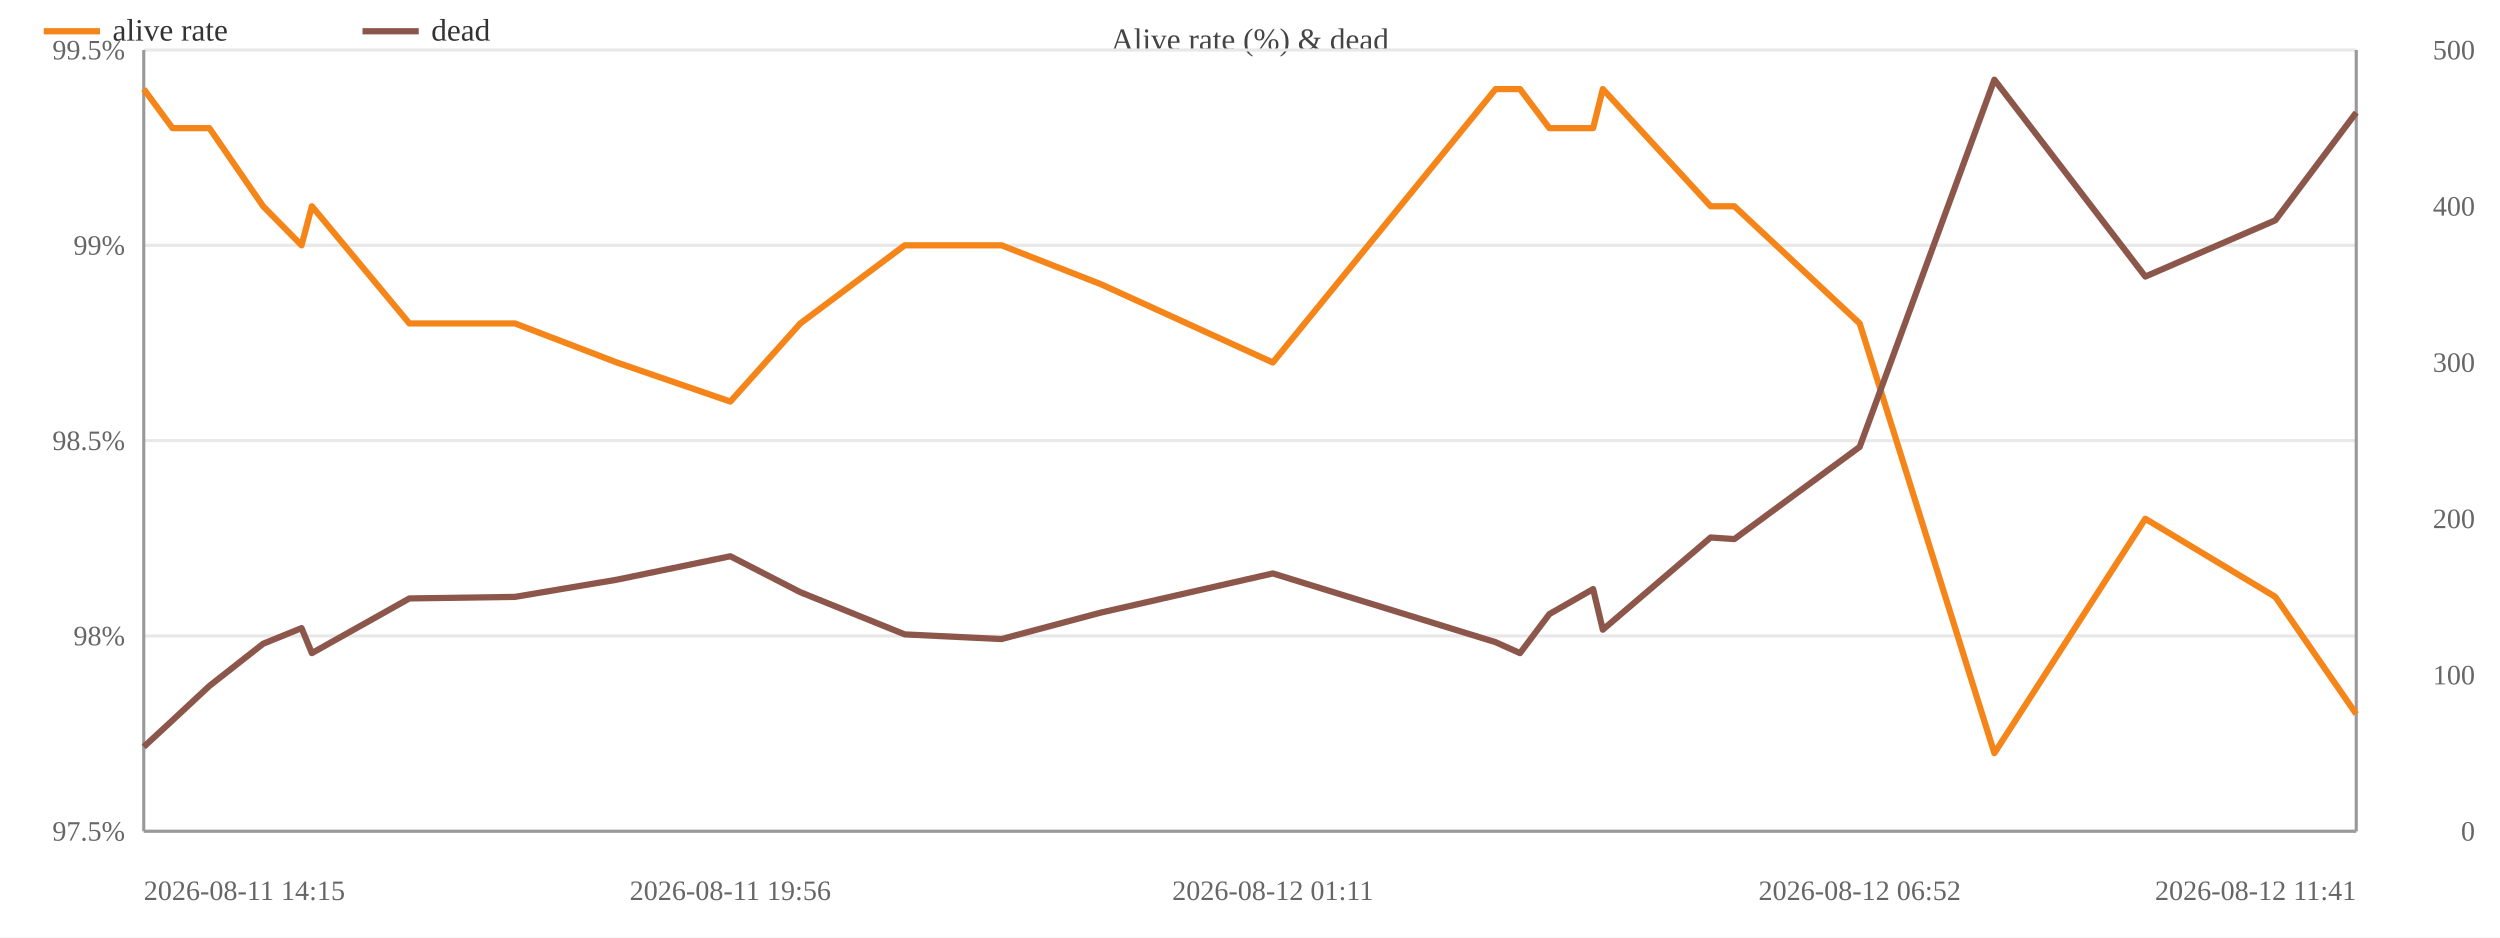
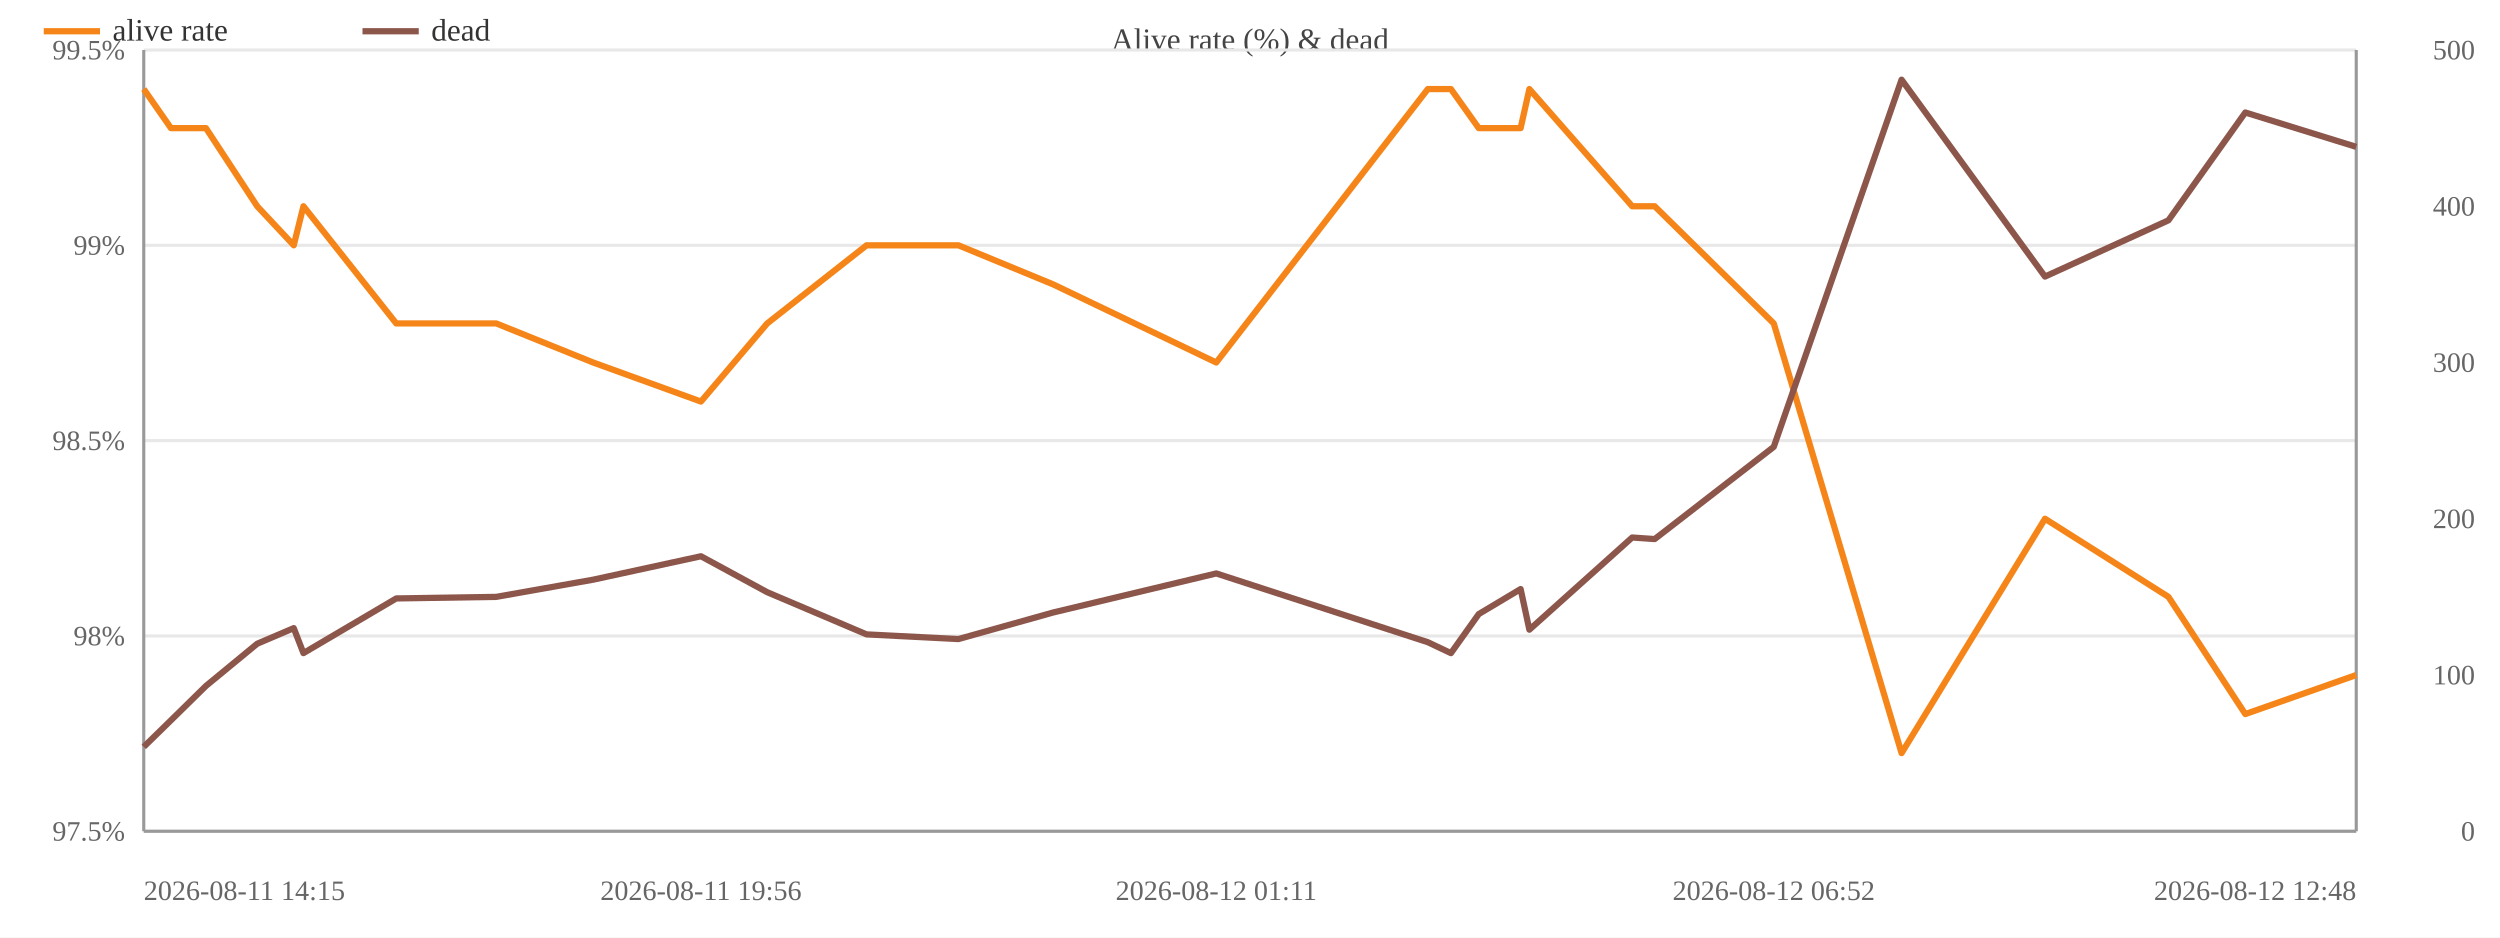
<svg xmlns="http://www.w3.org/2000/svg" width="800" height="300" viewBox="0 0 800 300">
  <rect width="800" height="300" fill="#ffffff" />
  <text x="400.0" y="16" font-size="10" text-anchor="middle" fill="#444">Alive rate (%) &amp; dead</text>
  <line x1="46" y1="266.0" x2="754" y2="266.0" stroke="#e8e8e8" />
  <text x="40" y="269.0" font-size="9" text-anchor="end" fill="#666">97.5%</text>
  <line x1="46" y1="203.5" x2="754" y2="203.5" stroke="#e8e8e8" />
  <text x="40" y="206.5" font-size="9" text-anchor="end" fill="#666">98%</text>
  <line x1="46" y1="141.0" x2="754" y2="141.0" stroke="#e8e8e8" />
  <text x="40" y="144.0" font-size="9" text-anchor="end" fill="#666">98.5%</text>
  <line x1="46" y1="78.5" x2="754" y2="78.5" stroke="#e8e8e8" />
  <text x="40" y="81.5" font-size="9" text-anchor="end" fill="#666">99%</text>
  <line x1="46" y1="16.0" x2="754" y2="16.0" stroke="#e8e8e8" />
  <text x="40" y="19.0" font-size="9" text-anchor="end" fill="#666">99.5%</text>
  <text x="792" y="269.0" font-size="9" text-anchor="end" fill="#666">0</text>
  <text x="792" y="219.0" font-size="9" text-anchor="end" fill="#666">100</text>
  <text x="792" y="169.0" font-size="9" text-anchor="end" fill="#666">200</text>
  <text x="792" y="119.0" font-size="9" text-anchor="end" fill="#666">300</text>
  <text x="792" y="69.0" font-size="9" text-anchor="end" fill="#666">400</text>
  <text x="792" y="19.0" font-size="9" text-anchor="end" fill="#666">500</text>
  <line x1="754" y1="16" x2="754" y2="266" stroke="#999" />
  <line x1="46" y1="16" x2="46" y2="266" stroke="#999" />
  <line x1="46" y1="266" x2="754" y2="266" stroke="#999" />
-   <polyline fill="none" stroke="#f58518" stroke-width="2" stroke-linejoin="round" points="46.0,28.5 55.2,41.0 67.0,41.0 84.2,66.0 96.5,78.5 99.8,66.0 131.0,103.5 164.8,103.5 197.4,116.0 233.7,128.5 256.1,103.5 289.5,78.5 320.5,78.5 352.4,91.0 407.3,116.0 478.6,28.5 486.4,28.5 495.8,41.0 509.8,41.0 512.9,28.5 547.4,66.0 555.0,66.0 595.1,103.5 638.2,241.0 686.5,166.0 728.1,191.0 754.0,228.5" />
+   <polyline fill="none" stroke="#f58518" stroke-width="2" stroke-linejoin="round" points="46.0,28.5 54.7,41.0 65.9,41.0 82.3,66.0 94.0,78.5 97.1,66.0 126.8,103.5 158.8,103.5 189.8,116.0 224.3,128.5 245.5,103.5 277.3,78.5 306.7,78.5 337.0,91.0 389.2,116.0 456.9,28.5 464.3,28.5 473.2,41.0 486.6,41.0 489.4,28.5 522.3,66.0 529.5,66.0 567.6,103.5 608.5,241.0 654.4,166.0 693.9,191.0 718.5,228.5 754.0,216.0" />
  <circle cx="46.0" cy="28.5" r="4" fill="transparent" />
-   <circle cx="55.2" cy="41.0" r="4" fill="transparent" />
-   <circle cx="67.0" cy="41.0" r="4" fill="transparent" />
-   <circle cx="84.2" cy="66.0" r="4" fill="transparent" />
-   <circle cx="96.5" cy="78.5" r="4" fill="transparent" />
-   <circle cx="99.8" cy="66.0" r="4" fill="transparent" />
-   <circle cx="131.0" cy="103.5" r="4" fill="transparent" />
-   <circle cx="164.8" cy="103.5" r="4" fill="transparent" />
-   <circle cx="197.4" cy="116.0" r="4" fill="transparent" />
-   <circle cx="233.7" cy="128.5" r="4" fill="transparent" />
-   <circle cx="256.1" cy="103.5" r="4" fill="transparent" />
-   <circle cx="289.5" cy="78.5" r="4" fill="transparent" />
-   <circle cx="320.5" cy="78.5" r="4" fill="transparent" />
-   <circle cx="352.4" cy="91.0" r="4" fill="transparent" />
-   <circle cx="407.3" cy="116.0" r="4" fill="transparent" />
-   <circle cx="478.6" cy="28.5" r="4" fill="transparent" />
-   <circle cx="486.4" cy="28.5" r="4" fill="transparent" />
-   <circle cx="495.8" cy="41.0" r="4" fill="transparent" />
-   <circle cx="509.8" cy="41.0" r="4" fill="transparent" />
-   <circle cx="512.9" cy="28.5" r="4" fill="transparent" />
-   <circle cx="547.4" cy="66.0" r="4" fill="transparent" />
-   <circle cx="555.0" cy="66.0" r="4" fill="transparent" />
-   <circle cx="595.1" cy="103.5" r="4" fill="transparent" />
-   <circle cx="638.2" cy="241.0" r="4" fill="transparent" />
-   <circle cx="686.5" cy="166.0" r="4" fill="transparent" />
-   <circle cx="728.1" cy="191.0" r="4" fill="transparent" />
-   <circle cx="754.0" cy="228.5" r="4" fill="transparent" />
-   <polyline fill="none" stroke="#8c564b" stroke-width="2" stroke-linejoin="round" points="46.0,239.0 55.2,230.5 67.0,219.5 84.2,206.0 96.5,201.0 99.8,209.0 131.0,191.5 164.8,191.0 197.4,185.5 233.7,178.0 256.1,189.5 289.5,203.0 320.5,204.5 352.4,196.0 407.3,183.5 478.6,205.5 486.4,209.0 495.8,196.5 509.8,188.5 512.9,201.5 547.4,172.0 555.0,172.5 595.1,143.0 638.2,25.5 686.5,88.5 728.1,70.5 754.0,36.0" />
+   <circle cx="54.7" cy="41.0" r="4" fill="transparent" />
+   <circle cx="65.9" cy="41.0" r="4" fill="transparent" />
+   <circle cx="82.3" cy="66.0" r="4" fill="transparent" />
+   <circle cx="94.0" cy="78.5" r="4" fill="transparent" />
+   <circle cx="97.1" cy="66.0" r="4" fill="transparent" />
+   <circle cx="126.8" cy="103.5" r="4" fill="transparent" />
+   <circle cx="158.8" cy="103.5" r="4" fill="transparent" />
+   <circle cx="189.8" cy="116.0" r="4" fill="transparent" />
+   <circle cx="224.3" cy="128.5" r="4" fill="transparent" />
+   <circle cx="245.5" cy="103.5" r="4" fill="transparent" />
+   <circle cx="277.3" cy="78.5" r="4" fill="transparent" />
+   <circle cx="306.7" cy="78.5" r="4" fill="transparent" />
+   <circle cx="337.0" cy="91.0" r="4" fill="transparent" />
+   <circle cx="389.2" cy="116.0" r="4" fill="transparent" />
+   <circle cx="456.9" cy="28.5" r="4" fill="transparent" />
+   <circle cx="464.3" cy="28.5" r="4" fill="transparent" />
+   <circle cx="473.2" cy="41.0" r="4" fill="transparent" />
+   <circle cx="486.6" cy="41.0" r="4" fill="transparent" />
+   <circle cx="489.4" cy="28.5" r="4" fill="transparent" />
+   <circle cx="522.3" cy="66.0" r="4" fill="transparent" />
+   <circle cx="529.5" cy="66.0" r="4" fill="transparent" />
+   <circle cx="567.6" cy="103.5" r="4" fill="transparent" />
+   <circle cx="608.5" cy="241.0" r="4" fill="transparent" />
+   <circle cx="654.4" cy="166.0" r="4" fill="transparent" />
+   <circle cx="693.9" cy="191.0" r="4" fill="transparent" />
+   <circle cx="718.5" cy="228.5" r="4" fill="transparent" />
+   <circle cx="754.0" cy="216.0" r="4" fill="transparent" />
+   <polyline fill="none" stroke="#8c564b" stroke-width="2" stroke-linejoin="round" points="46.0,239.0 54.7,230.5 65.9,219.5 82.3,206.0 94.0,201.0 97.1,209.0 126.8,191.5 158.8,191.0 189.8,185.5 224.3,178.0 245.5,189.5 277.3,203.0 306.7,204.5 337.0,196.0 389.2,183.5 456.9,205.5 464.3,209.0 473.2,196.5 486.6,188.5 489.4,201.5 522.3,172.0 529.5,172.5 567.6,143.0 608.5,25.5 654.4,88.5 693.9,70.5 718.5,36.0 754.0,47.0" />
  <circle cx="46.0" cy="239.0" r="4" fill="transparent" />
-   <circle cx="55.2" cy="230.5" r="4" fill="transparent" />
-   <circle cx="67.0" cy="219.5" r="4" fill="transparent" />
-   <circle cx="84.2" cy="206.0" r="4" fill="transparent" />
-   <circle cx="96.5" cy="201.0" r="4" fill="transparent" />
-   <circle cx="99.8" cy="209.0" r="4" fill="transparent" />
-   <circle cx="131.0" cy="191.5" r="4" fill="transparent" />
-   <circle cx="164.8" cy="191.0" r="4" fill="transparent" />
-   <circle cx="197.4" cy="185.5" r="4" fill="transparent" />
-   <circle cx="233.7" cy="178.0" r="4" fill="transparent" />
-   <circle cx="256.1" cy="189.5" r="4" fill="transparent" />
-   <circle cx="289.5" cy="203.0" r="4" fill="transparent" />
-   <circle cx="320.5" cy="204.5" r="4" fill="transparent" />
-   <circle cx="352.4" cy="196.0" r="4" fill="transparent" />
-   <circle cx="407.3" cy="183.5" r="4" fill="transparent" />
-   <circle cx="478.6" cy="205.5" r="4" fill="transparent" />
-   <circle cx="486.4" cy="209.0" r="4" fill="transparent" />
-   <circle cx="495.8" cy="196.5" r="4" fill="transparent" />
-   <circle cx="509.8" cy="188.5" r="4" fill="transparent" />
-   <circle cx="512.9" cy="201.5" r="4" fill="transparent" />
-   <circle cx="547.4" cy="172.0" r="4" fill="transparent" />
-   <circle cx="555.0" cy="172.5" r="4" fill="transparent" />
-   <circle cx="595.1" cy="143.0" r="4" fill="transparent" />
-   <circle cx="638.2" cy="25.5" r="4" fill="transparent" />
-   <circle cx="686.5" cy="88.5" r="4" fill="transparent" />
-   <circle cx="728.1" cy="70.5" r="4" fill="transparent" />
-   <circle cx="754.0" cy="36.0" r="4" fill="transparent" />
+   <circle cx="54.7" cy="230.5" r="4" fill="transparent" />
+   <circle cx="65.9" cy="219.5" r="4" fill="transparent" />
+   <circle cx="82.3" cy="206.0" r="4" fill="transparent" />
+   <circle cx="94.0" cy="201.0" r="4" fill="transparent" />
+   <circle cx="97.1" cy="209.0" r="4" fill="transparent" />
+   <circle cx="126.8" cy="191.5" r="4" fill="transparent" />
+   <circle cx="158.8" cy="191.0" r="4" fill="transparent" />
+   <circle cx="189.8" cy="185.5" r="4" fill="transparent" />
+   <circle cx="224.3" cy="178.0" r="4" fill="transparent" />
+   <circle cx="245.5" cy="189.5" r="4" fill="transparent" />
+   <circle cx="277.3" cy="203.0" r="4" fill="transparent" />
+   <circle cx="306.7" cy="204.5" r="4" fill="transparent" />
+   <circle cx="337.0" cy="196.0" r="4" fill="transparent" />
+   <circle cx="389.2" cy="183.5" r="4" fill="transparent" />
+   <circle cx="456.9" cy="205.5" r="4" fill="transparent" />
+   <circle cx="464.3" cy="209.0" r="4" fill="transparent" />
+   <circle cx="473.2" cy="196.5" r="4" fill="transparent" />
+   <circle cx="486.6" cy="188.5" r="4" fill="transparent" />
+   <circle cx="489.4" cy="201.5" r="4" fill="transparent" />
+   <circle cx="522.3" cy="172.0" r="4" fill="transparent" />
+   <circle cx="529.5" cy="172.5" r="4" fill="transparent" />
+   <circle cx="567.6" cy="143.0" r="4" fill="transparent" />
+   <circle cx="608.5" cy="25.5" r="4" fill="transparent" />
+   <circle cx="654.4" cy="88.5" r="4" fill="transparent" />
+   <circle cx="693.9" cy="70.5" r="4" fill="transparent" />
+   <circle cx="718.5" cy="36.0" r="4" fill="transparent" />
+   <circle cx="754.0" cy="47.0" r="4" fill="transparent" />
  <text x="46.0" y="288" font-size="9" text-anchor="start" fill="#666">2026-08-11 14:15</text>
-   <text x="233.7" y="288" font-size="9" text-anchor="middle" fill="#666">2026-08-11 19:56</text>
-   <text x="407.3" y="288" font-size="9" text-anchor="middle" fill="#666">2026-08-12 01:11</text>
-   <text x="595.1" y="288" font-size="9" text-anchor="middle" fill="#666">2026-08-12 06:52</text>
-   <text x="754.0" y="288" font-size="9" text-anchor="end" fill="#666">2026-08-12 11:41</text>
+   <text x="224.3" y="288" font-size="9" text-anchor="middle" fill="#666">2026-08-11 19:56</text>
+   <text x="389.2" y="288" font-size="9" text-anchor="middle" fill="#666">2026-08-12 01:11</text>
+   <text x="567.6" y="288" font-size="9" text-anchor="middle" fill="#666">2026-08-12 06:52</text>
+   <text x="754.0" y="288" font-size="9" text-anchor="end" fill="#666">2026-08-12 12:48</text>
  <line x1="14" y1="10" x2="32" y2="10" stroke="#f58518" stroke-width="2" />
  <text x="36" y="13" font-size="10" fill="#333">alive rate</text>
  <line x1="116.0" y1="10" x2="134.0" y2="10" stroke="#8c564b" stroke-width="2" />
  <text x="138.0" y="13" font-size="10" fill="#333">dead</text>
</svg>
